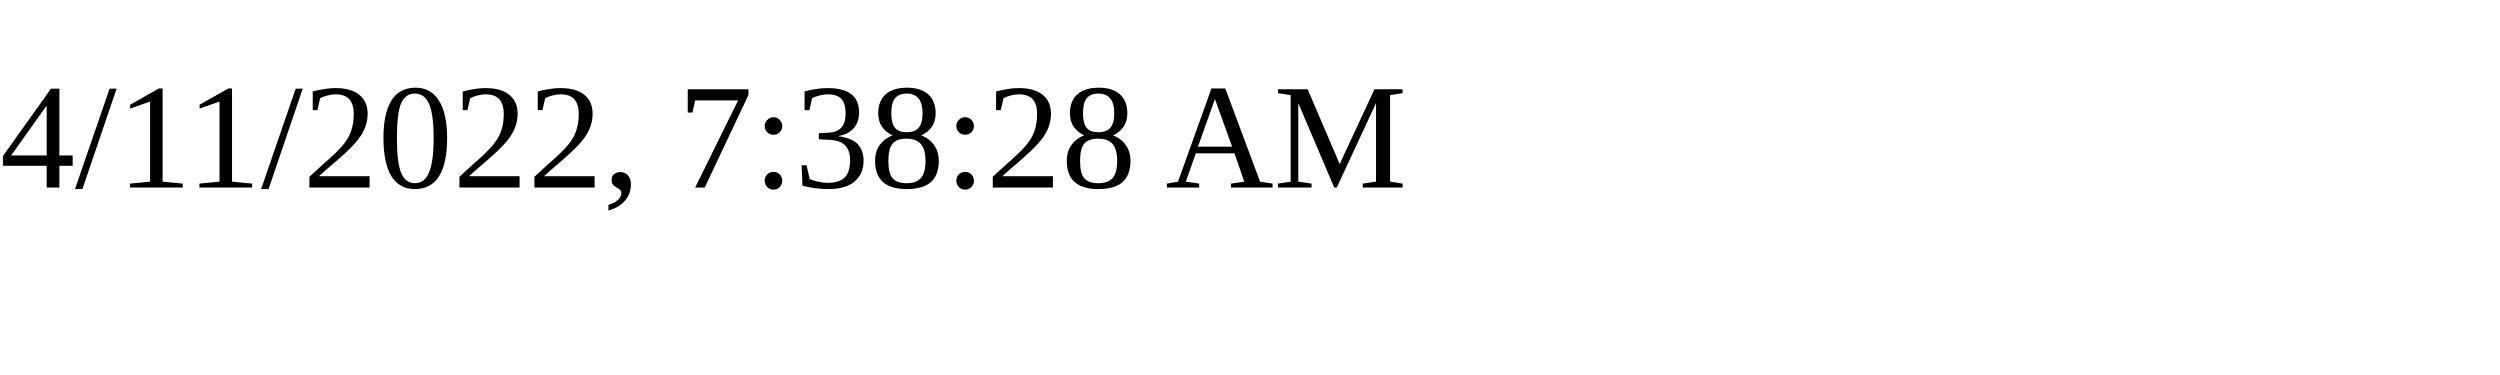
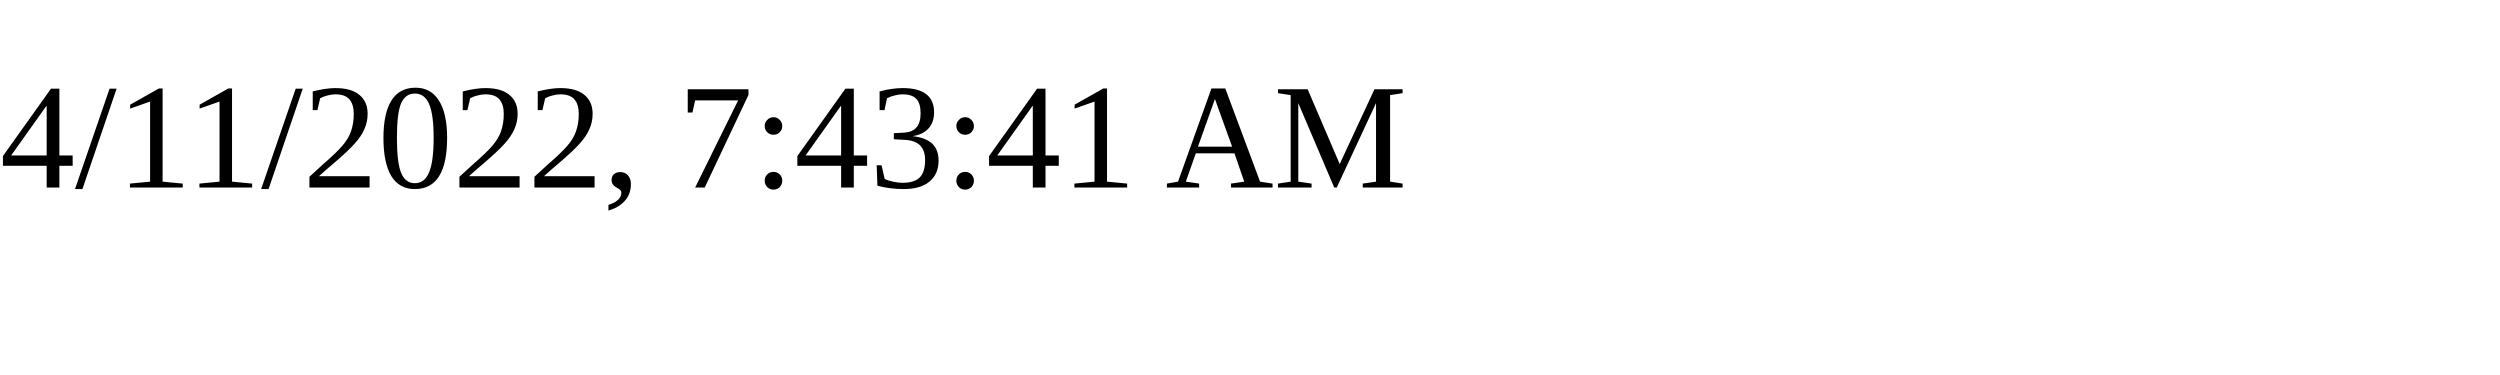
<svg xmlns="http://www.w3.org/2000/svg" height="30" width="200">
-   <text x="0" y="15">4/11/2022, 7:38:28 AM</text>
+   <text x="0" y="15">4/11/2022, 7:43:41 AM</text>
</svg>
